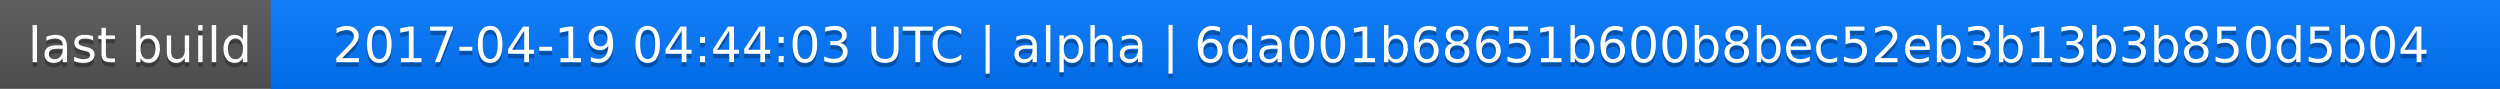
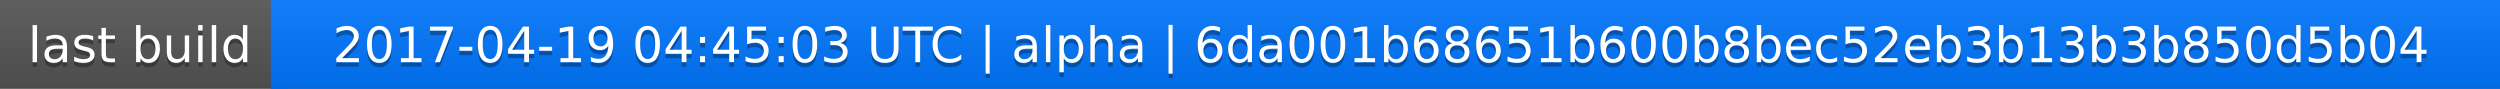
<svg xmlns="http://www.w3.org/2000/svg" width="563" height="20">
  <linearGradient id="a" x2="0" y2="100%">
    <stop offset="0" stop-color="#bbb" stop-opacity=".1" />
    <stop offset="1" stop-opacity=".1" />
  </linearGradient>
  <rect rx="0" width="563" height="20" fill="#555" />
  <rect rx="0" x="61" width="502" height="20" fill="#07f" />
  <path fill="#07f" d="M61 0h4v20h-4z" />
  <rect rx="0" width="563" height="20" fill="url(#a)" />
  <g fill="#fff" text-anchor="middle" font-family="DejaVu Sans,Verdana,Geneva,sans-serif" font-size="11">
    <text x="31.5" y="15" fill="#010101" fill-opacity=".3">last build</text>
    <text x="31.5" y="14">last build</text>
-     <text x="311" y="15" fill="#010101" fill-opacity=".3">2017-04-19 04:44:03 UTC | alpha | 6da001b68651b600b8bec52eb3b13b3b850d5b04</text>
-     <text x="311" y="14">2017-04-19 04:44:03 UTC | alpha | 6da001b68651b600b8bec52eb3b13b3b850d5b04</text>
+     <text x="311" y="15" fill="#010101" fill-opacity=".3">2017-04-19 04:45:03 UTC | alpha | 6da001b68651b600b8bec52eb3b13b3b850d5b04</text>
+     <text x="311" y="14">2017-04-19 04:45:03 UTC | alpha | 6da001b68651b600b8bec52eb3b13b3b850d5b04</text>
  </g>
</svg>
